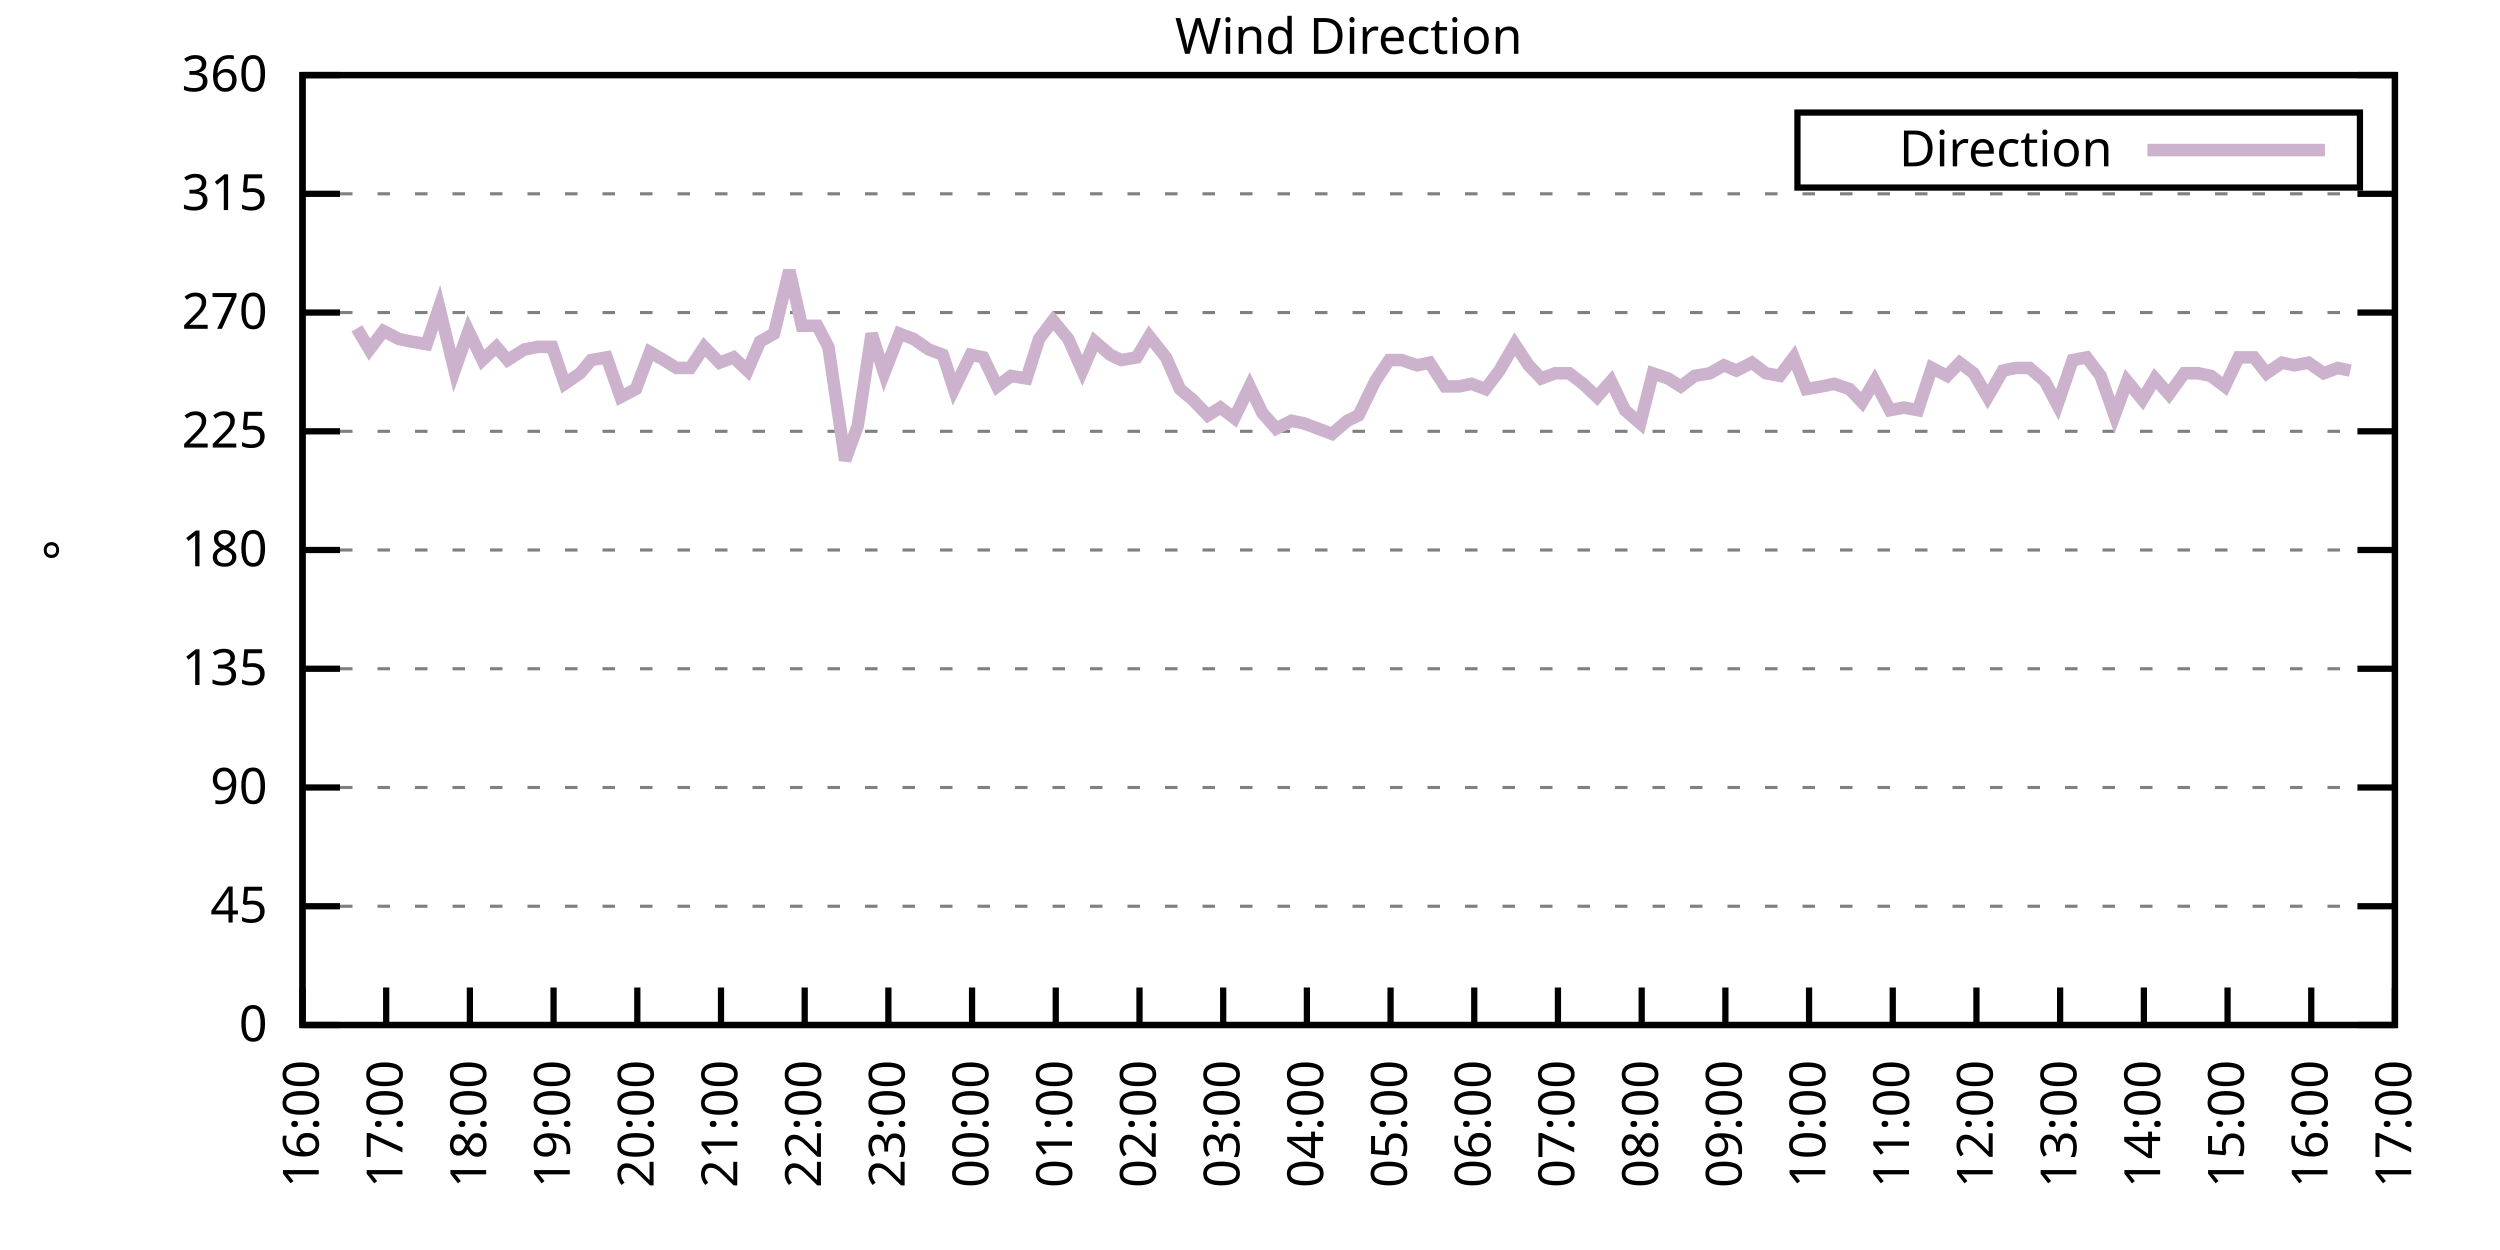
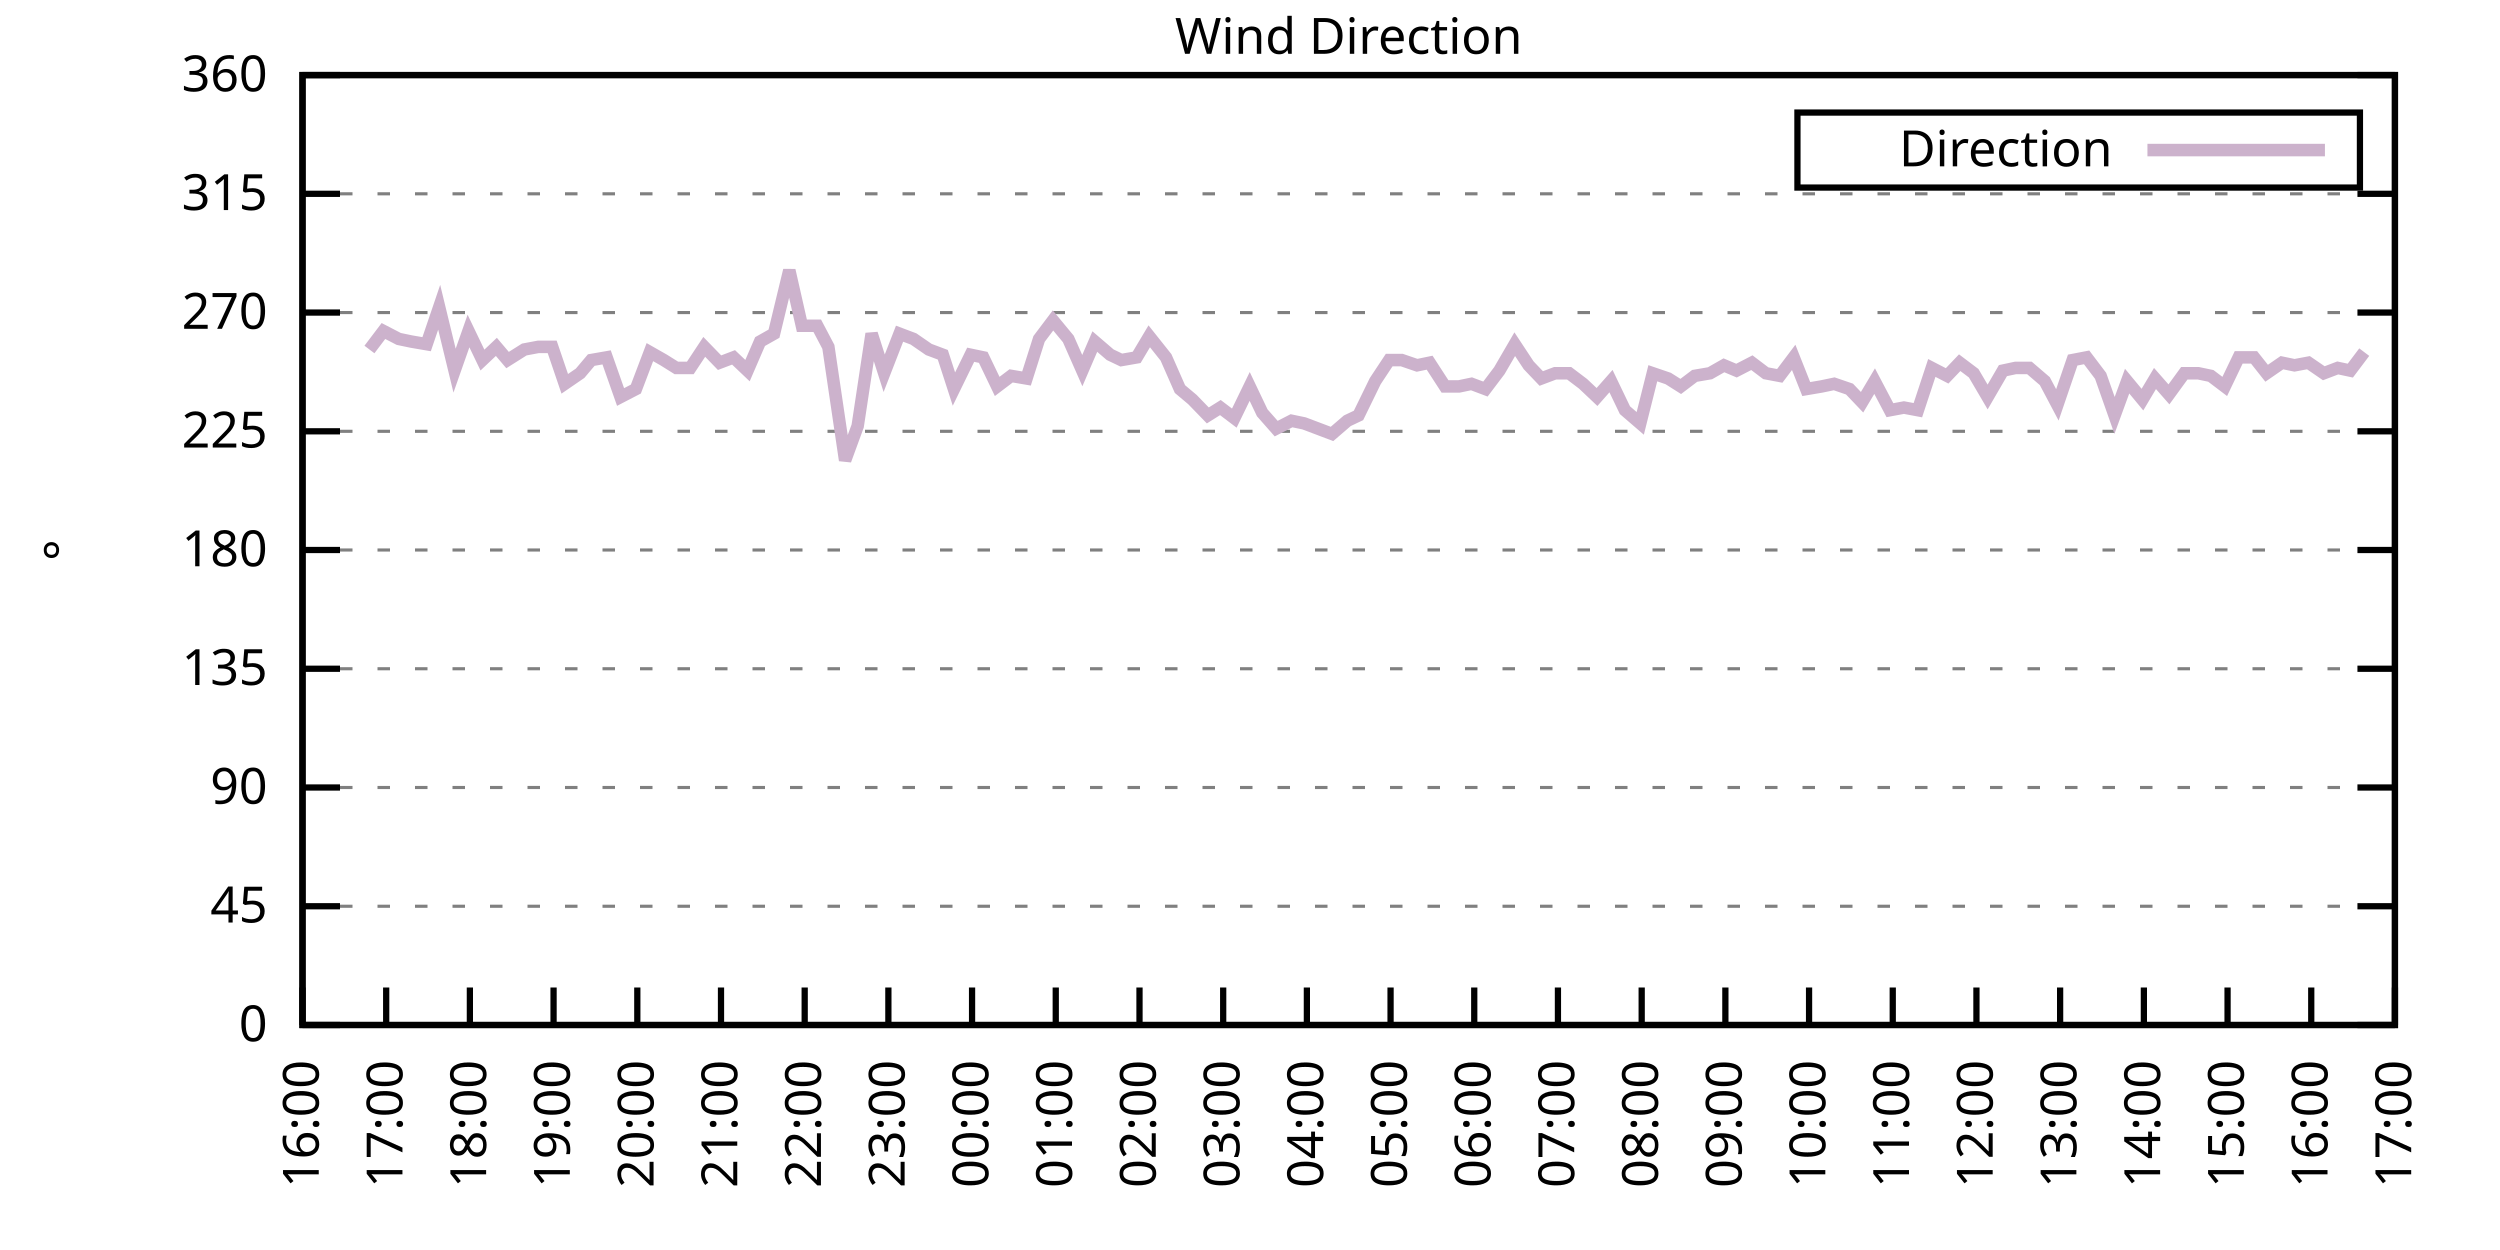
<svg xmlns="http://www.w3.org/2000/svg" xmlns:xlink="http://www.w3.org/1999/xlink" width="400" height="200" viewBox="0 0 400 200">
  <g id="gnuplot_canvas">
    <rect x="0" y="0" width="400" height="200" fill="none" />
    <defs>
      <circle id="gpDot" r="0.5" stroke-width="0.5" stroke="currentColor" />
      <path id="gpPt0" stroke-width="0.333" stroke="currentColor" d="M-1,0 h2 M0,-1 v2" />
      <path id="gpPt1" stroke-width="0.333" stroke="currentColor" d="M-1,-1 L1,1 M1,-1 L-1,1" />
      <path id="gpPt2" stroke-width="0.333" stroke="currentColor" d="M-1,0 L1,0 M0,-1 L0,1 M-1,-1 L1,1 M-1,1 L1,-1" />
      <rect id="gpPt3" stroke-width="0.333" stroke="currentColor" x="-1" y="-1" width="2" height="2" />
      <rect id="gpPt4" stroke-width="0.333" stroke="currentColor" fill="currentColor" x="-1" y="-1" width="2" height="2" />
      <circle id="gpPt5" stroke-width="0.333" stroke="currentColor" cx="0" cy="0" r="1" />
      <use xlink:href="#gpPt5" id="gpPt6" fill="currentColor" stroke="none" />
      <path id="gpPt7" stroke-width="0.333" stroke="currentColor" d="M0,-1.33 L-1.33,0.67 L1.33,0.67 z" />
      <use xlink:href="#gpPt7" id="gpPt8" fill="currentColor" stroke="none" />
      <use xlink:href="#gpPt7" id="gpPt9" stroke="currentColor" transform="rotate(180)" />
      <use xlink:href="#gpPt9" id="gpPt10" fill="currentColor" stroke="none" />
      <use xlink:href="#gpPt3" id="gpPt11" stroke="currentColor" transform="rotate(45)" />
      <use xlink:href="#gpPt11" id="gpPt12" fill="currentColor" stroke="none" />
      <path id="gpPt13" stroke-width="0.333" stroke="currentColor" d="M0,1.330 L1.265,0.411 L0.782,-1.067 L-0.782,-1.076 L-1.265,0.411 z" />
      <use xlink:href="#gpPt13" id="gpPt14" fill="currentColor" stroke="none" />
      <filter id="textbox" filterUnits="objectBoundingBox" x="0" y="0" height="1" width="1">
        <feFlood flood-color="white" flood-opacity="1" result="bgnd" />
        <feComposite in="SourceGraphic" in2="bgnd" operator="atop" />
      </filter>
      <filter id="greybox" filterUnits="objectBoundingBox" x="0" y="0" height="1" width="1">
        <feFlood flood-color="lightgrey" flood-opacity="1" result="grey" />
        <feComposite in="SourceGraphic" in2="grey" operator="atop" />
      </filter>
    </defs>
    <g fill="none" color="white" stroke="currentColor" stroke-width="1.00" stroke-linecap="butt" stroke-linejoin="miter">
</g>
    <g fill="none" color="black" stroke="currentColor" stroke-width="1.00" stroke-linecap="butt" stroke-linejoin="miter">
      <g stroke="none" shape-rendering="crispEdges">
        <polygon fill="rgb(255, 255, 255)" points="48.40,164.00 383.18,164.00 383.18,12.02 48.40,12.02 " />
      </g>
    </g>
    <g fill="none" color="black" stroke="currentColor" stroke-width="1.00" stroke-linecap="butt" stroke-linejoin="miter">
</g>
    <g fill="none" color="black" stroke="black" stroke-width="0.50" stroke-linecap="butt" stroke-linejoin="miter">
</g>
    <g fill="none" color="gray" stroke="currentColor" stroke-width="0.50" stroke-linecap="butt" stroke-linejoin="miter">
      <path stroke="gray" stroke-dasharray="2,4" class="gridline" d="M48.40,164.00 L383.19,164.00  " />
    </g>
    <g fill="none" color="gray" stroke="gray" stroke-width="1.00" stroke-linecap="butt" stroke-linejoin="miter">
</g>
    <g fill="none" color="black" stroke="currentColor" stroke-width="1.00" stroke-linecap="butt" stroke-linejoin="miter">
      <path stroke="black" d="M48.40,164.00 L54.40,164.00 M383.19,164.00 L377.19,164.00  " />
      <g transform="translate(42.80,166.60)" stroke="none" fill="black" font-family="Sans" font-size="8.00" text-anchor="end">
        <text>
          <tspan font-family="Sans"> 0</tspan>
        </text>
      </g>
    </g>
    <g fill="none" color="black" stroke="currentColor" stroke-width="1.00" stroke-linecap="butt" stroke-linejoin="miter">
</g>
    <g fill="none" color="black" stroke="black" stroke-width="0.50" stroke-linecap="butt" stroke-linejoin="miter">
</g>
    <g fill="none" color="gray" stroke="currentColor" stroke-width="0.50" stroke-linecap="butt" stroke-linejoin="miter">
      <path stroke="gray" stroke-dasharray="2,4" class="gridline" d="M48.40,145.00 L383.19,145.00  " />
    </g>
    <g fill="none" color="gray" stroke="gray" stroke-width="1.00" stroke-linecap="butt" stroke-linejoin="miter">
</g>
    <g fill="none" color="black" stroke="currentColor" stroke-width="1.00" stroke-linecap="butt" stroke-linejoin="miter">
      <path stroke="black" d="M48.40,145.00 L54.40,145.00 M383.19,145.00 L377.19,145.00  " />
      <g transform="translate(42.80,147.60)" stroke="none" fill="black" font-family="Sans" font-size="8.00" text-anchor="end">
        <text>
          <tspan font-family="Sans"> 45</tspan>
        </text>
      </g>
    </g>
    <g fill="none" color="black" stroke="currentColor" stroke-width="1.00" stroke-linecap="butt" stroke-linejoin="miter">
</g>
    <g fill="none" color="black" stroke="black" stroke-width="0.50" stroke-linecap="butt" stroke-linejoin="miter">
</g>
    <g fill="none" color="gray" stroke="currentColor" stroke-width="0.50" stroke-linecap="butt" stroke-linejoin="miter">
      <path stroke="gray" stroke-dasharray="2,4" class="gridline" d="M48.40,126.00 L383.19,126.00  " />
    </g>
    <g fill="none" color="gray" stroke="gray" stroke-width="1.00" stroke-linecap="butt" stroke-linejoin="miter">
</g>
    <g fill="none" color="black" stroke="currentColor" stroke-width="1.00" stroke-linecap="butt" stroke-linejoin="miter">
      <path stroke="black" d="M48.40,126.00 L54.40,126.00 M383.19,126.00 L377.19,126.00  " />
      <g transform="translate(42.80,128.60)" stroke="none" fill="black" font-family="Sans" font-size="8.00" text-anchor="end">
        <text>
          <tspan font-family="Sans"> 90</tspan>
        </text>
      </g>
    </g>
    <g fill="none" color="black" stroke="currentColor" stroke-width="1.00" stroke-linecap="butt" stroke-linejoin="miter">
</g>
    <g fill="none" color="black" stroke="black" stroke-width="0.50" stroke-linecap="butt" stroke-linejoin="miter">
</g>
    <g fill="none" color="gray" stroke="currentColor" stroke-width="0.50" stroke-linecap="butt" stroke-linejoin="miter">
      <path stroke="gray" stroke-dasharray="2,4" class="gridline" d="M48.40,107.00 L383.19,107.00  " />
    </g>
    <g fill="none" color="gray" stroke="gray" stroke-width="1.00" stroke-linecap="butt" stroke-linejoin="miter">
</g>
    <g fill="none" color="black" stroke="currentColor" stroke-width="1.00" stroke-linecap="butt" stroke-linejoin="miter">
      <path stroke="black" d="M48.40,107.00 L54.40,107.00 M383.19,107.00 L377.19,107.00  " />
      <g transform="translate(42.80,109.60)" stroke="none" fill="black" font-family="Sans" font-size="8.00" text-anchor="end">
        <text>
          <tspan font-family="Sans"> 135</tspan>
        </text>
      </g>
    </g>
    <g fill="none" color="black" stroke="currentColor" stroke-width="1.00" stroke-linecap="butt" stroke-linejoin="miter">
</g>
    <g fill="none" color="black" stroke="black" stroke-width="0.50" stroke-linecap="butt" stroke-linejoin="miter">
</g>
    <g fill="none" color="gray" stroke="currentColor" stroke-width="0.50" stroke-linecap="butt" stroke-linejoin="miter">
      <path stroke="gray" stroke-dasharray="2,4" class="gridline" d="M48.40,88.00 L383.19,88.00  " />
    </g>
    <g fill="none" color="gray" stroke="gray" stroke-width="1.00" stroke-linecap="butt" stroke-linejoin="miter">
</g>
    <g fill="none" color="black" stroke="currentColor" stroke-width="1.00" stroke-linecap="butt" stroke-linejoin="miter">
      <path stroke="black" d="M48.40,88.00 L54.40,88.00 M383.19,88.00 L377.19,88.00  " />
      <g transform="translate(42.80,90.60)" stroke="none" fill="black" font-family="Sans" font-size="8.00" text-anchor="end">
        <text>
          <tspan font-family="Sans"> 180</tspan>
        </text>
      </g>
    </g>
    <g fill="none" color="black" stroke="currentColor" stroke-width="1.00" stroke-linecap="butt" stroke-linejoin="miter">
</g>
    <g fill="none" color="black" stroke="black" stroke-width="0.50" stroke-linecap="butt" stroke-linejoin="miter">
</g>
    <g fill="none" color="gray" stroke="currentColor" stroke-width="0.50" stroke-linecap="butt" stroke-linejoin="miter">
      <path stroke="gray" stroke-dasharray="2,4" class="gridline" d="M48.40,69.01 L383.19,69.01  " />
    </g>
    <g fill="none" color="gray" stroke="gray" stroke-width="1.00" stroke-linecap="butt" stroke-linejoin="miter">
</g>
    <g fill="none" color="black" stroke="currentColor" stroke-width="1.00" stroke-linecap="butt" stroke-linejoin="miter">
      <path stroke="black" d="M48.40,69.01 L54.40,69.01 M383.19,69.01 L377.19,69.01  " />
      <g transform="translate(42.80,71.61)" stroke="none" fill="black" font-family="Sans" font-size="8.00" text-anchor="end">
        <text>
          <tspan font-family="Sans"> 225</tspan>
        </text>
      </g>
    </g>
    <g fill="none" color="black" stroke="currentColor" stroke-width="1.00" stroke-linecap="butt" stroke-linejoin="miter">
</g>
    <g fill="none" color="black" stroke="black" stroke-width="0.50" stroke-linecap="butt" stroke-linejoin="miter">
</g>
    <g fill="none" color="gray" stroke="currentColor" stroke-width="0.50" stroke-linecap="butt" stroke-linejoin="miter">
      <path stroke="gray" stroke-dasharray="2,4" class="gridline" d="M48.40,50.01 L383.19,50.01  " />
    </g>
    <g fill="none" color="gray" stroke="gray" stroke-width="1.00" stroke-linecap="butt" stroke-linejoin="miter">
</g>
    <g fill="none" color="black" stroke="currentColor" stroke-width="1.00" stroke-linecap="butt" stroke-linejoin="miter">
      <path stroke="black" d="M48.40,50.01 L54.40,50.01 M383.19,50.01 L377.19,50.01  " />
      <g transform="translate(42.80,52.61)" stroke="none" fill="black" font-family="Sans" font-size="8.00" text-anchor="end">
        <text>
          <tspan font-family="Sans"> 270</tspan>
        </text>
      </g>
    </g>
    <g fill="none" color="black" stroke="currentColor" stroke-width="1.00" stroke-linecap="butt" stroke-linejoin="miter">
</g>
    <g fill="none" color="black" stroke="black" stroke-width="0.50" stroke-linecap="butt" stroke-linejoin="miter">
</g>
    <g fill="none" color="gray" stroke="currentColor" stroke-width="0.50" stroke-linecap="butt" stroke-linejoin="miter">
      <path stroke="gray" stroke-dasharray="2,4" class="gridline" d="M48.40,31.01 L383.19,31.01  " />
    </g>
    <g fill="none" color="gray" stroke="gray" stroke-width="1.00" stroke-linecap="butt" stroke-linejoin="miter">
</g>
    <g fill="none" color="black" stroke="currentColor" stroke-width="1.00" stroke-linecap="butt" stroke-linejoin="miter">
      <path stroke="black" d="M48.40,31.01 L54.40,31.01 M383.19,31.01 L377.19,31.01  " />
      <g transform="translate(42.80,33.61)" stroke="none" fill="black" font-family="Sans" font-size="8.00" text-anchor="end">
        <text>
          <tspan font-family="Sans"> 315</tspan>
        </text>
      </g>
    </g>
    <g fill="none" color="black" stroke="currentColor" stroke-width="1.00" stroke-linecap="butt" stroke-linejoin="miter">
</g>
    <g fill="none" color="black" stroke="black" stroke-width="0.50" stroke-linecap="butt" stroke-linejoin="miter">
</g>
    <g fill="none" color="gray" stroke="currentColor" stroke-width="0.50" stroke-linecap="butt" stroke-linejoin="miter">
      <path stroke="gray" stroke-dasharray="2,4" class="gridline" d="M48.40,12.01 L383.19,12.01  " />
    </g>
    <g fill="none" color="gray" stroke="gray" stroke-width="1.00" stroke-linecap="butt" stroke-linejoin="miter">
</g>
    <g fill="none" color="black" stroke="currentColor" stroke-width="1.00" stroke-linecap="butt" stroke-linejoin="miter">
      <path stroke="black" d="M48.40,12.01 L54.40,12.01 M383.19,12.01 L377.19,12.01  " />
      <g transform="translate(42.80,14.61)" stroke="none" fill="black" font-family="Sans" font-size="8.00" text-anchor="end">
        <text>
          <tspan font-family="Sans"> 360</tspan>
        </text>
      </g>
    </g>
    <g fill="none" color="black" stroke="currentColor" stroke-width="1.00" stroke-linecap="butt" stroke-linejoin="miter">
      <path stroke="black" d="M48.40,164.00 L48.40,158.00  " />
      <g transform="translate(51.00,169.60) rotate(270.00)" stroke="none" fill="black" font-family="Sans" font-size="8.00" text-anchor="end">
        <text>
          <tspan font-family="Sans">16:00</tspan>
        </text>
      </g>
    </g>
    <g fill="none" color="black" stroke="currentColor" stroke-width="1.00" stroke-linecap="butt" stroke-linejoin="miter">
      <path stroke="black" d="M61.79,164.00 L61.79,158.00  " />
      <g transform="translate(64.39,169.60) rotate(270.00)" stroke="none" fill="black" font-family="Sans" font-size="8.00" text-anchor="end">
        <text>
          <tspan font-family="Sans">17:00</tspan>
        </text>
      </g>
    </g>
    <g fill="none" color="black" stroke="currentColor" stroke-width="1.00" stroke-linecap="butt" stroke-linejoin="miter">
      <path stroke="black" d="M75.18,164.00 L75.18,158.00  " />
      <g transform="translate(77.78,169.60) rotate(270.00)" stroke="none" fill="black" font-family="Sans" font-size="8.00" text-anchor="end">
        <text>
          <tspan font-family="Sans">18:00</tspan>
        </text>
      </g>
    </g>
    <g fill="none" color="black" stroke="currentColor" stroke-width="1.00" stroke-linecap="butt" stroke-linejoin="miter">
      <path stroke="black" d="M88.57,164.00 L88.57,158.00  " />
      <g transform="translate(91.17,169.60) rotate(270.00)" stroke="none" fill="black" font-family="Sans" font-size="8.00" text-anchor="end">
        <text>
          <tspan font-family="Sans">19:00</tspan>
        </text>
      </g>
    </g>
    <g fill="none" color="black" stroke="currentColor" stroke-width="1.00" stroke-linecap="butt" stroke-linejoin="miter">
      <path stroke="black" d="M101.97,164.00 L101.97,158.00  " />
      <g transform="translate(104.57,169.60) rotate(270.00)" stroke="none" fill="black" font-family="Sans" font-size="8.00" text-anchor="end">
        <text>
          <tspan font-family="Sans">20:00</tspan>
        </text>
      </g>
    </g>
    <g fill="none" color="black" stroke="currentColor" stroke-width="1.00" stroke-linecap="butt" stroke-linejoin="miter">
      <path stroke="black" d="M115.36,164.00 L115.36,158.00  " />
      <g transform="translate(117.96,169.60) rotate(270.00)" stroke="none" fill="black" font-family="Sans" font-size="8.00" text-anchor="end">
        <text>
          <tspan font-family="Sans">21:00</tspan>
        </text>
      </g>
    </g>
    <g fill="none" color="black" stroke="currentColor" stroke-width="1.00" stroke-linecap="butt" stroke-linejoin="miter">
      <path stroke="black" d="M128.75,164.00 L128.75,158.00  " />
      <g transform="translate(131.35,169.60) rotate(270.00)" stroke="none" fill="black" font-family="Sans" font-size="8.00" text-anchor="end">
        <text>
          <tspan font-family="Sans">22:00</tspan>
        </text>
      </g>
    </g>
    <g fill="none" color="black" stroke="currentColor" stroke-width="1.00" stroke-linecap="butt" stroke-linejoin="miter">
      <path stroke="black" d="M142.14,164.00 L142.14,158.00  " />
      <g transform="translate(144.74,169.60) rotate(270.00)" stroke="none" fill="black" font-family="Sans" font-size="8.00" text-anchor="end">
        <text>
          <tspan font-family="Sans">23:00</tspan>
        </text>
      </g>
    </g>
    <g fill="none" color="black" stroke="currentColor" stroke-width="1.00" stroke-linecap="butt" stroke-linejoin="miter">
      <path stroke="black" d="M155.53,164.00 L155.53,158.00  " />
      <g transform="translate(158.13,169.60) rotate(270.00)" stroke="none" fill="black" font-family="Sans" font-size="8.00" text-anchor="end">
        <text>
          <tspan font-family="Sans">00:00</tspan>
        </text>
      </g>
    </g>
    <g fill="none" color="black" stroke="currentColor" stroke-width="1.00" stroke-linecap="butt" stroke-linejoin="miter">
      <path stroke="black" d="M168.92,164.00 L168.92,158.00  " />
      <g transform="translate(171.52,169.60) rotate(270.00)" stroke="none" fill="black" font-family="Sans" font-size="8.00" text-anchor="end">
        <text>
          <tspan font-family="Sans">01:00</tspan>
        </text>
      </g>
    </g>
    <g fill="none" color="black" stroke="currentColor" stroke-width="1.00" stroke-linecap="butt" stroke-linejoin="miter">
      <path stroke="black" d="M182.32,164.00 L182.32,158.00  " />
      <g transform="translate(184.92,169.60) rotate(270.00)" stroke="none" fill="black" font-family="Sans" font-size="8.00" text-anchor="end">
        <text>
          <tspan font-family="Sans">02:00</tspan>
        </text>
      </g>
    </g>
    <g fill="none" color="black" stroke="currentColor" stroke-width="1.00" stroke-linecap="butt" stroke-linejoin="miter">
      <path stroke="black" d="M195.71,164.00 L195.71,158.00  " />
      <g transform="translate(198.31,169.60) rotate(270.00)" stroke="none" fill="black" font-family="Sans" font-size="8.00" text-anchor="end">
        <text>
          <tspan font-family="Sans">03:00</tspan>
        </text>
      </g>
    </g>
    <g fill="none" color="black" stroke="currentColor" stroke-width="1.00" stroke-linecap="butt" stroke-linejoin="miter">
      <path stroke="black" d="M209.10,164.00 L209.10,158.00  " />
      <g transform="translate(211.70,169.60) rotate(270.00)" stroke="none" fill="black" font-family="Sans" font-size="8.00" text-anchor="end">
        <text>
          <tspan font-family="Sans">04:00</tspan>
        </text>
      </g>
    </g>
    <g fill="none" color="black" stroke="currentColor" stroke-width="1.00" stroke-linecap="butt" stroke-linejoin="miter">
      <path stroke="black" d="M222.49,164.00 L222.49,158.00  " />
      <g transform="translate(225.09,169.60) rotate(270.00)" stroke="none" fill="black" font-family="Sans" font-size="8.00" text-anchor="end">
        <text>
          <tspan font-family="Sans">05:00</tspan>
        </text>
      </g>
    </g>
    <g fill="none" color="black" stroke="currentColor" stroke-width="1.00" stroke-linecap="butt" stroke-linejoin="miter">
      <path stroke="black" d="M235.88,164.00 L235.88,158.00  " />
      <g transform="translate(238.48,169.60) rotate(270.00)" stroke="none" fill="black" font-family="Sans" font-size="8.00" text-anchor="end">
        <text>
          <tspan font-family="Sans">06:00</tspan>
        </text>
      </g>
    </g>
    <g fill="none" color="black" stroke="currentColor" stroke-width="1.00" stroke-linecap="butt" stroke-linejoin="miter">
      <path stroke="black" d="M249.27,164.00 L249.27,158.00  " />
      <g transform="translate(251.87,169.60) rotate(270.00)" stroke="none" fill="black" font-family="Sans" font-size="8.00" text-anchor="end">
        <text>
          <tspan font-family="Sans">07:00</tspan>
        </text>
      </g>
    </g>
    <g fill="none" color="black" stroke="currentColor" stroke-width="1.00" stroke-linecap="butt" stroke-linejoin="miter">
      <path stroke="black" d="M262.67,164.00 L262.67,158.00  " />
      <g transform="translate(265.27,169.60) rotate(270.00)" stroke="none" fill="black" font-family="Sans" font-size="8.00" text-anchor="end">
        <text>
          <tspan font-family="Sans">08:00</tspan>
        </text>
      </g>
    </g>
    <g fill="none" color="black" stroke="currentColor" stroke-width="1.00" stroke-linecap="butt" stroke-linejoin="miter">
      <path stroke="black" d="M276.06,164.00 L276.06,158.00  " />
      <g transform="translate(278.66,169.60) rotate(270.00)" stroke="none" fill="black" font-family="Sans" font-size="8.00" text-anchor="end">
        <text>
          <tspan font-family="Sans">09:00</tspan>
        </text>
      </g>
    </g>
    <g fill="none" color="black" stroke="currentColor" stroke-width="1.00" stroke-linecap="butt" stroke-linejoin="miter">
      <path stroke="black" d="M289.45,164.00 L289.45,158.00  " />
      <g transform="translate(292.05,169.60) rotate(270.00)" stroke="none" fill="black" font-family="Sans" font-size="8.00" text-anchor="end">
        <text>
          <tspan font-family="Sans">10:00</tspan>
        </text>
      </g>
    </g>
    <g fill="none" color="black" stroke="currentColor" stroke-width="1.00" stroke-linecap="butt" stroke-linejoin="miter">
      <path stroke="black" d="M302.84,164.00 L302.84,158.00  " />
      <g transform="translate(305.44,169.60) rotate(270.00)" stroke="none" fill="black" font-family="Sans" font-size="8.00" text-anchor="end">
        <text>
          <tspan font-family="Sans">11:00</tspan>
        </text>
      </g>
    </g>
    <g fill="none" color="black" stroke="currentColor" stroke-width="1.00" stroke-linecap="butt" stroke-linejoin="miter">
      <path stroke="black" d="M316.23,164.00 L316.23,158.00  " />
      <g transform="translate(318.83,169.60) rotate(270.00)" stroke="none" fill="black" font-family="Sans" font-size="8.00" text-anchor="end">
        <text>
          <tspan font-family="Sans">12:00</tspan>
        </text>
      </g>
    </g>
    <g fill="none" color="black" stroke="currentColor" stroke-width="1.00" stroke-linecap="butt" stroke-linejoin="miter">
      <path stroke="black" d="M329.62,164.00 L329.62,158.00  " />
      <g transform="translate(332.22,169.60) rotate(270.00)" stroke="none" fill="black" font-family="Sans" font-size="8.00" text-anchor="end">
        <text>
          <tspan font-family="Sans">13:00</tspan>
        </text>
      </g>
    </g>
    <g fill="none" color="black" stroke="currentColor" stroke-width="1.00" stroke-linecap="butt" stroke-linejoin="miter">
      <path stroke="black" d="M343.02,164.00 L343.02,158.00  " />
      <g transform="translate(345.62,169.60) rotate(270.00)" stroke="none" fill="black" font-family="Sans" font-size="8.00" text-anchor="end">
        <text>
          <tspan font-family="Sans">14:00</tspan>
        </text>
      </g>
    </g>
    <g fill="none" color="black" stroke="currentColor" stroke-width="1.00" stroke-linecap="butt" stroke-linejoin="miter">
      <path stroke="black" d="M356.41,164.00 L356.41,158.00  " />
      <g transform="translate(359.01,169.60) rotate(270.00)" stroke="none" fill="black" font-family="Sans" font-size="8.00" text-anchor="end">
        <text>
          <tspan font-family="Sans">15:00</tspan>
        </text>
      </g>
    </g>
    <g fill="none" color="black" stroke="currentColor" stroke-width="1.00" stroke-linecap="butt" stroke-linejoin="miter">
      <path stroke="black" d="M369.80,164.00 L369.80,158.00  " />
      <g transform="translate(372.40,169.60) rotate(270.00)" stroke="none" fill="black" font-family="Sans" font-size="8.00" text-anchor="end">
        <text>
          <tspan font-family="Sans">16:00</tspan>
        </text>
      </g>
    </g>
    <g fill="none" color="black" stroke="currentColor" stroke-width="1.00" stroke-linecap="butt" stroke-linejoin="miter">
      <path stroke="black" d="M383.19,164.00 L383.19,158.00  " />
      <g transform="translate(385.79,169.60) rotate(270.00)" stroke="none" fill="black" font-family="Sans" font-size="8.00" text-anchor="end">
        <text>
          <tspan font-family="Sans">17:00</tspan>
        </text>
      </g>
    </g>
    <g fill="none" color="black" stroke="currentColor" stroke-width="1.00" stroke-linecap="butt" stroke-linejoin="miter">
</g>
    <g fill="none" color="black" stroke="currentColor" stroke-width="1.00" stroke-linecap="butt" stroke-linejoin="miter">
      <path stroke="black" d="M48.40,12.01 L48.40,164.00 L383.19,164.00 L383.19,12.01 L48.40,12.01 Z  " />
    </g>
    <g fill="none" color="black" stroke="currentColor" stroke-width="1.00" stroke-linecap="butt" stroke-linejoin="miter">
</g>
    <g fill="none" color="black" stroke="currentColor" stroke-width="1.00" stroke-linecap="butt" stroke-linejoin="miter">
      <path stroke="black" d="M287.59,30.01 L287.59,18.01 L377.59,18.01 L377.59,30.01 L287.59,30.01 Z  " />
    </g>
    <g id="Wind_direction_plot_1">
      <g fill="none" color="white" stroke="black" stroke-width="2.00" stroke-linecap="butt" stroke-linejoin="miter">
</g>
      <g fill="none" color="black" stroke="currentColor" stroke-width="2.00" stroke-linecap="butt" stroke-linejoin="miter">
        <g transform="translate(337.99,26.61)" stroke="none" fill="black" font-family="Sans" font-size="8.00" text-anchor="end">
          <text>
            <tspan font-family="Sans">Direction</tspan>
          </text>
        </g>
      </g>
      <g fill="none" color="black" stroke="currentColor" stroke-width="2.00" stroke-linecap="butt" stroke-linejoin="miter">
-         <path stroke="rgb(204, 178, 204)" d="M343.59,24.01 L371.99,24.01 M57.10,52.54 L59.11,55.92 L61.35,52.96 L63.80,54.23 L65.81,54.65 L68.26,55.07   L70.27,49.16 L72.73,59.30 L74.96,52.96 L77.19,57.61 L79.42,55.50 L81.21,57.61 L83.89,55.92 L86.12,55.50   L88.35,55.50 L90.36,61.41 L92.82,59.72 L94.60,57.61 L97.06,57.18 L99.29,63.52 L101.74,62.25 L103.98,56.34   L106.21,57.61 L108.22,58.87 L110.45,58.87 L112.68,55.50 L115.13,58.03 L117.37,57.18 L119.60,59.30 L121.61,54.65   L123.84,53.39 L126.29,43.25 L128.30,52.12 L130.76,52.12 L132.54,55.50 L135.22,73.65 L137.23,68.16 L139.46,53.39   L141.47,59.72 L143.93,53.39 L146.16,54.23 L148.61,55.92 L150.85,56.76 L152.63,62.25 L155.31,56.76 L157.32,57.18   L159.55,61.83 L161.78,60.14 L164.24,60.56 L166.25,54.23 L168.48,51.27 L170.93,54.23 L173.17,59.30 L175.17,54.65   L177.63,56.76 L179.41,57.61 L181.87,57.18 L183.88,53.81 L186.56,57.18 L188.79,62.25 L190.80,63.94 L193.25,66.47   L195.26,65.21 L197.49,66.90 L199.95,61.83 L201.96,66.05 L204.19,68.58 L206.64,67.32 L208.65,67.74 L210.88,68.58   L213.12,69.43 L215.57,67.32 L217.36,66.47 L220.04,60.98 L222.27,57.61 L224.28,57.61 L226.73,58.45 L228.74,58.03   L231.20,61.83 L233.43,61.83 L235.44,61.41 L237.67,62.25 L239.90,59.30 L242.36,55.07 L244.59,58.45 L246.60,60.56   L248.83,59.72 L251.06,59.72 L253.29,61.41 L255.52,63.52 L257.76,60.98 L259.99,65.63 L262.44,67.74 L264.45,59.72   L266.91,60.56 L268.92,61.83 L271.15,60.14 L273.60,59.72 L275.83,58.45 L277.84,59.30 L280.30,58.03 L282.53,59.72   L284.76,60.14 L286.99,57.18 L289.00,62.25 L291.46,61.83 L293.47,61.41 L295.92,62.25 L297.93,64.36 L299.94,60.98   L302.39,65.63 L304.63,65.21 L306.86,65.63 L309.09,58.87 L311.54,60.14 L313.55,58.03 L315.79,59.72 L318.02,63.52   L320.47,59.30 L322.48,58.87 L324.71,58.87 L327.17,60.98 L329.18,64.78 L331.63,57.61 L333.86,57.18 L336.10,60.14   L338.33,66.47 L340.34,60.98 L342.79,63.94 L344.80,60.56 L347.03,63.10 L349.49,59.72 L351.72,59.72 L353.73,60.14   L355.96,61.83 L358.19,57.18 L360.65,57.18 L362.66,59.72 L365.11,58.03 L367.12,58.45 L369.35,58.03 L371.81,59.72   L374.04,58.87 L376.05,59.30  " />
+         <path stroke="rgb(204, 178, 204)" d="M343.59,24.01 L371.99,24.01 M59.11,55.92 L61.35,52.96 L63.80,54.23 L65.81,54.65 L68.26,55.07 L70.27,49.16   L72.73,59.30 L74.96,52.96 L77.19,57.61 L79.42,55.50 L81.21,57.61 L83.89,55.92 L86.12,55.50 L88.35,55.50   L90.36,61.41 L92.82,59.72 L94.60,57.61 L97.06,57.18 L99.29,63.52 L101.74,62.25 L103.98,56.34 L106.21,57.61   L108.22,58.87 L110.45,58.87 L112.68,55.50 L115.13,58.03 L117.37,57.18 L119.60,59.30 L121.61,54.65 L123.84,53.39   L126.29,43.25 L128.30,52.12 L130.76,52.12 L132.54,55.50 L135.22,73.65 L137.23,68.16 L139.46,53.39 L141.47,59.72   L143.93,53.39 L146.16,54.23 L148.61,55.92 L150.85,56.76 L152.63,62.25 L155.31,56.76 L157.32,57.18 L159.55,61.83   L161.78,60.14 L164.24,60.56 L166.25,54.23 L168.48,51.27 L170.93,54.23 L173.17,59.30 L175.17,54.65 L177.63,56.76   L179.41,57.61 L181.87,57.18 L183.88,53.81 L186.56,57.18 L188.79,62.25 L190.80,63.94 L193.25,66.47 L195.26,65.21   L197.49,66.90 L199.95,61.83 L201.96,66.05 L204.19,68.58 L206.64,67.32 L208.65,67.74 L210.88,68.58 L213.12,69.43   L215.57,67.32 L217.36,66.47 L220.04,60.98 L222.27,57.61 L224.28,57.61 L226.73,58.45 L228.74,58.03 L231.20,61.83   L233.43,61.83 L235.44,61.41 L237.67,62.25 L239.90,59.30 L242.36,55.07 L244.59,58.45 L246.60,60.56 L248.83,59.72   L251.06,59.72 L253.29,61.41 L255.52,63.52 L257.76,60.98 L259.99,65.63 L262.44,67.74 L264.45,59.72 L266.91,60.56   L268.92,61.83 L271.15,60.14 L273.60,59.72 L275.83,58.45 L277.84,59.30 L280.30,58.03 L282.53,59.72 L284.76,60.14   L286.99,57.18 L289.00,62.25 L291.46,61.83 L293.47,61.41 L295.92,62.25 L297.93,64.36 L299.94,60.98 L302.39,65.63   L304.63,65.21 L306.86,65.63 L309.09,58.87 L311.54,60.14 L313.55,58.03 L315.79,59.72 L318.02,63.52 L320.47,59.30   L322.48,58.87 L324.71,58.87 L327.17,60.98 L329.18,64.78 L331.63,57.61 L333.86,57.18 L336.10,60.14 L338.33,66.47   L340.34,60.98 L342.79,63.94 L344.80,60.56 L347.03,63.10 L349.49,59.72 L351.72,59.72 L353.73,60.14 L355.96,61.83   L358.19,57.18 L360.65,57.18 L362.66,59.72 L365.11,58.03 L367.12,58.45 L369.35,58.03 L371.81,59.72 L374.04,58.87   L376.05,59.30 L378.28,56.34  " />
      </g>
    </g>
    <g fill="none" color="black" stroke="currentColor" stroke-width="2.00" stroke-linecap="butt" stroke-linejoin="miter">
</g>
    <g fill="none" color="black" stroke="black" stroke-width="1.00" stroke-linecap="butt" stroke-linejoin="miter">
</g>
    <g fill="none" color="black" stroke="currentColor" stroke-width="1.00" stroke-linecap="butt" stroke-linejoin="miter">
      <path stroke="black" d="M48.40,12.01 L48.40,164.00 L383.19,164.00 L383.19,12.01 L48.40,12.01 Z  " />
      <g transform="translate(12.80,88.01) rotate(270.00)" stroke="none" fill="black" font-family="Sans" font-size="8.00" text-anchor="middle">
        <text>
          <tspan font-family="Sans">°</tspan>
        </text>
      </g>
    </g>
    <g fill="none" color="black" stroke="currentColor" stroke-width="1.00" stroke-linecap="butt" stroke-linejoin="miter">
</g>
    <g fill="none" color="black" stroke="currentColor" stroke-width="1.00" stroke-linecap="butt" stroke-linejoin="miter">
      <g transform="translate(215.79,8.61)" stroke="none" fill="black" font-family="Sans" font-size="8.00" text-anchor="middle">
        <text>
          <tspan font-family="Sans">Wind Direction</tspan>
        </text>
      </g>
    </g>
    <g fill="none" color="black" stroke="currentColor" stroke-width="1.00" stroke-linecap="butt" stroke-linejoin="miter">
</g>
  </g>
</svg>
